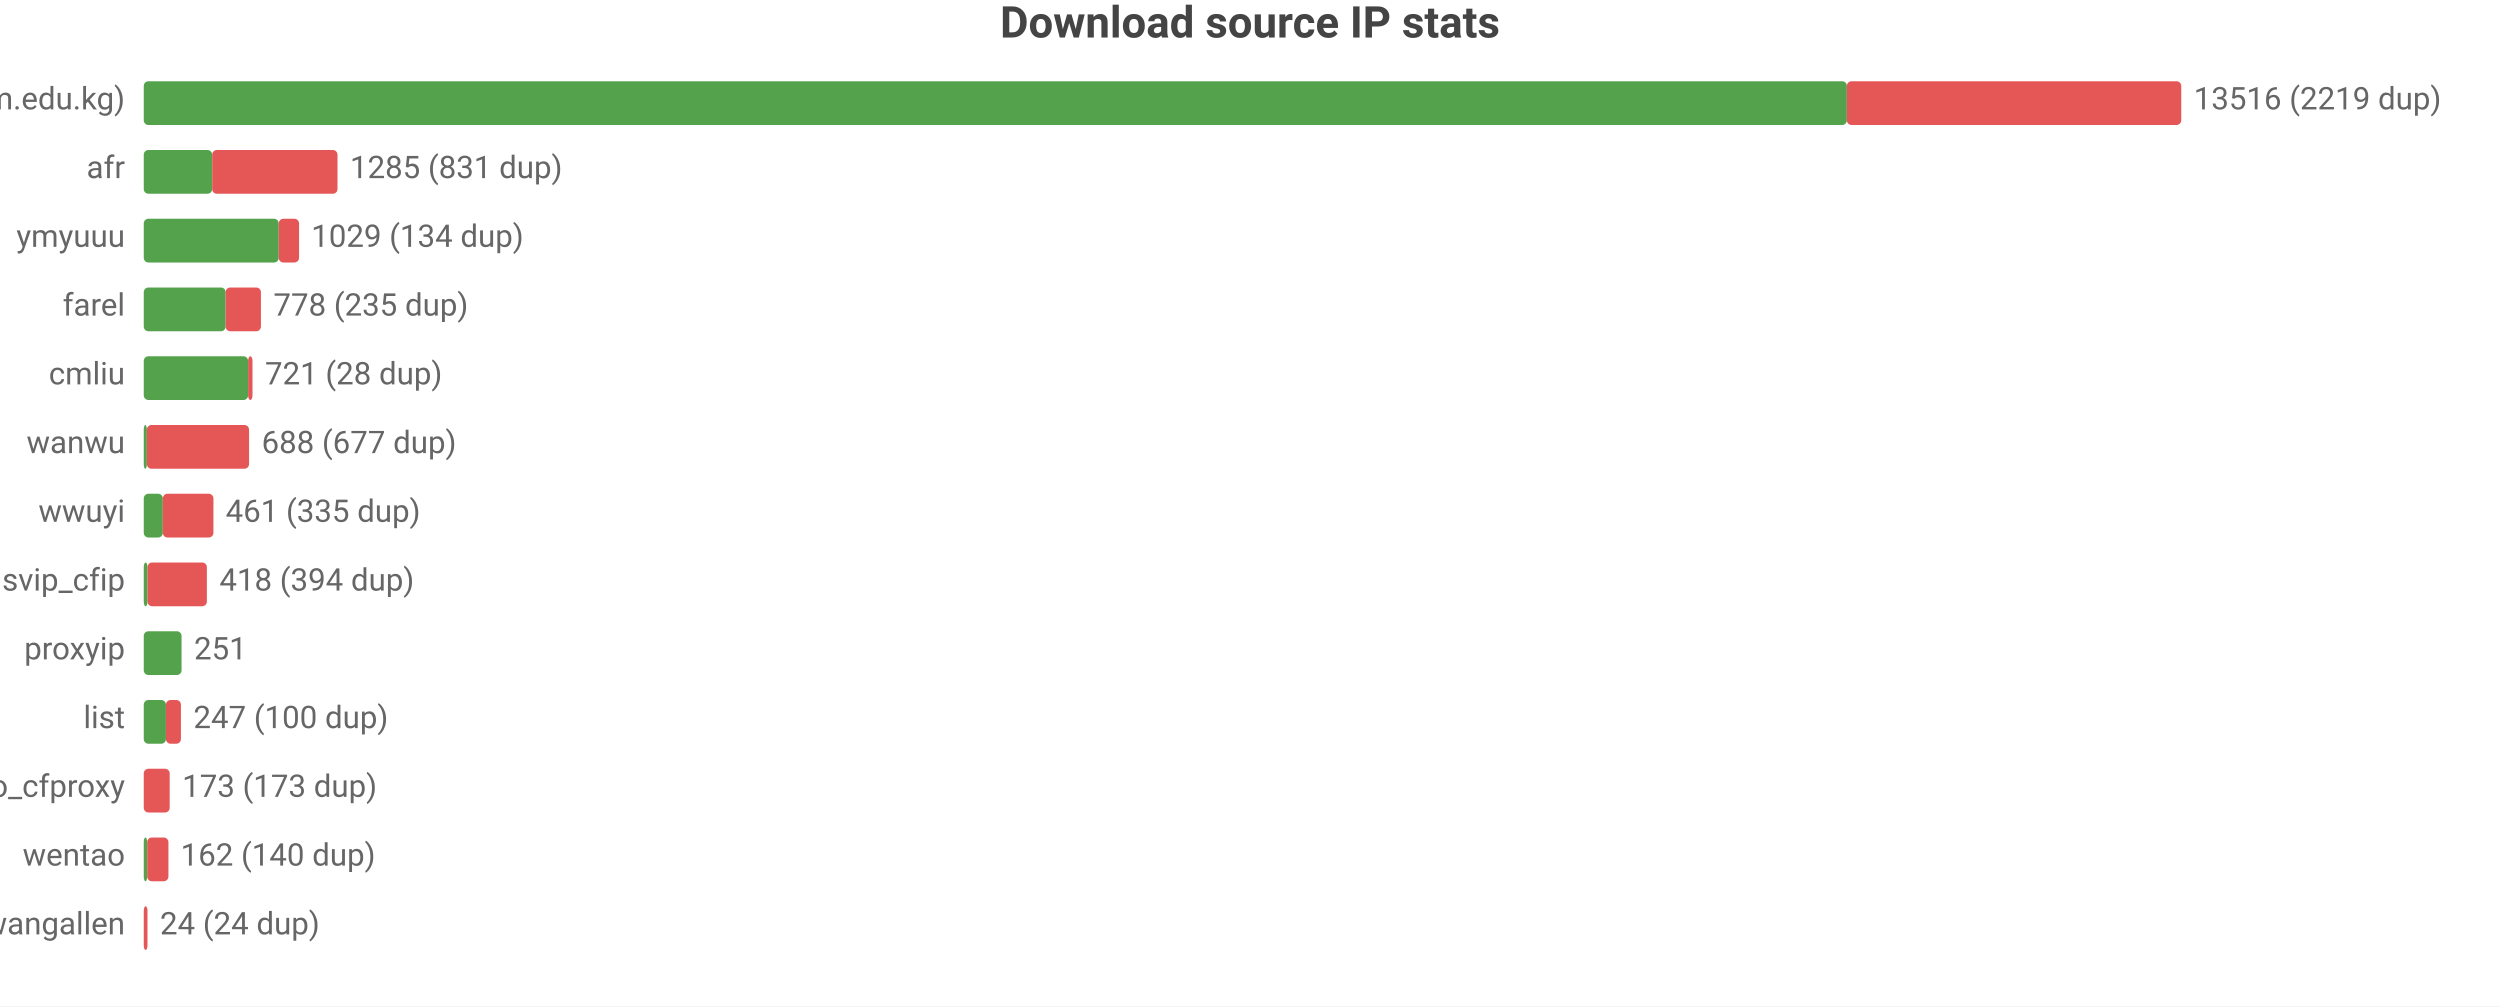
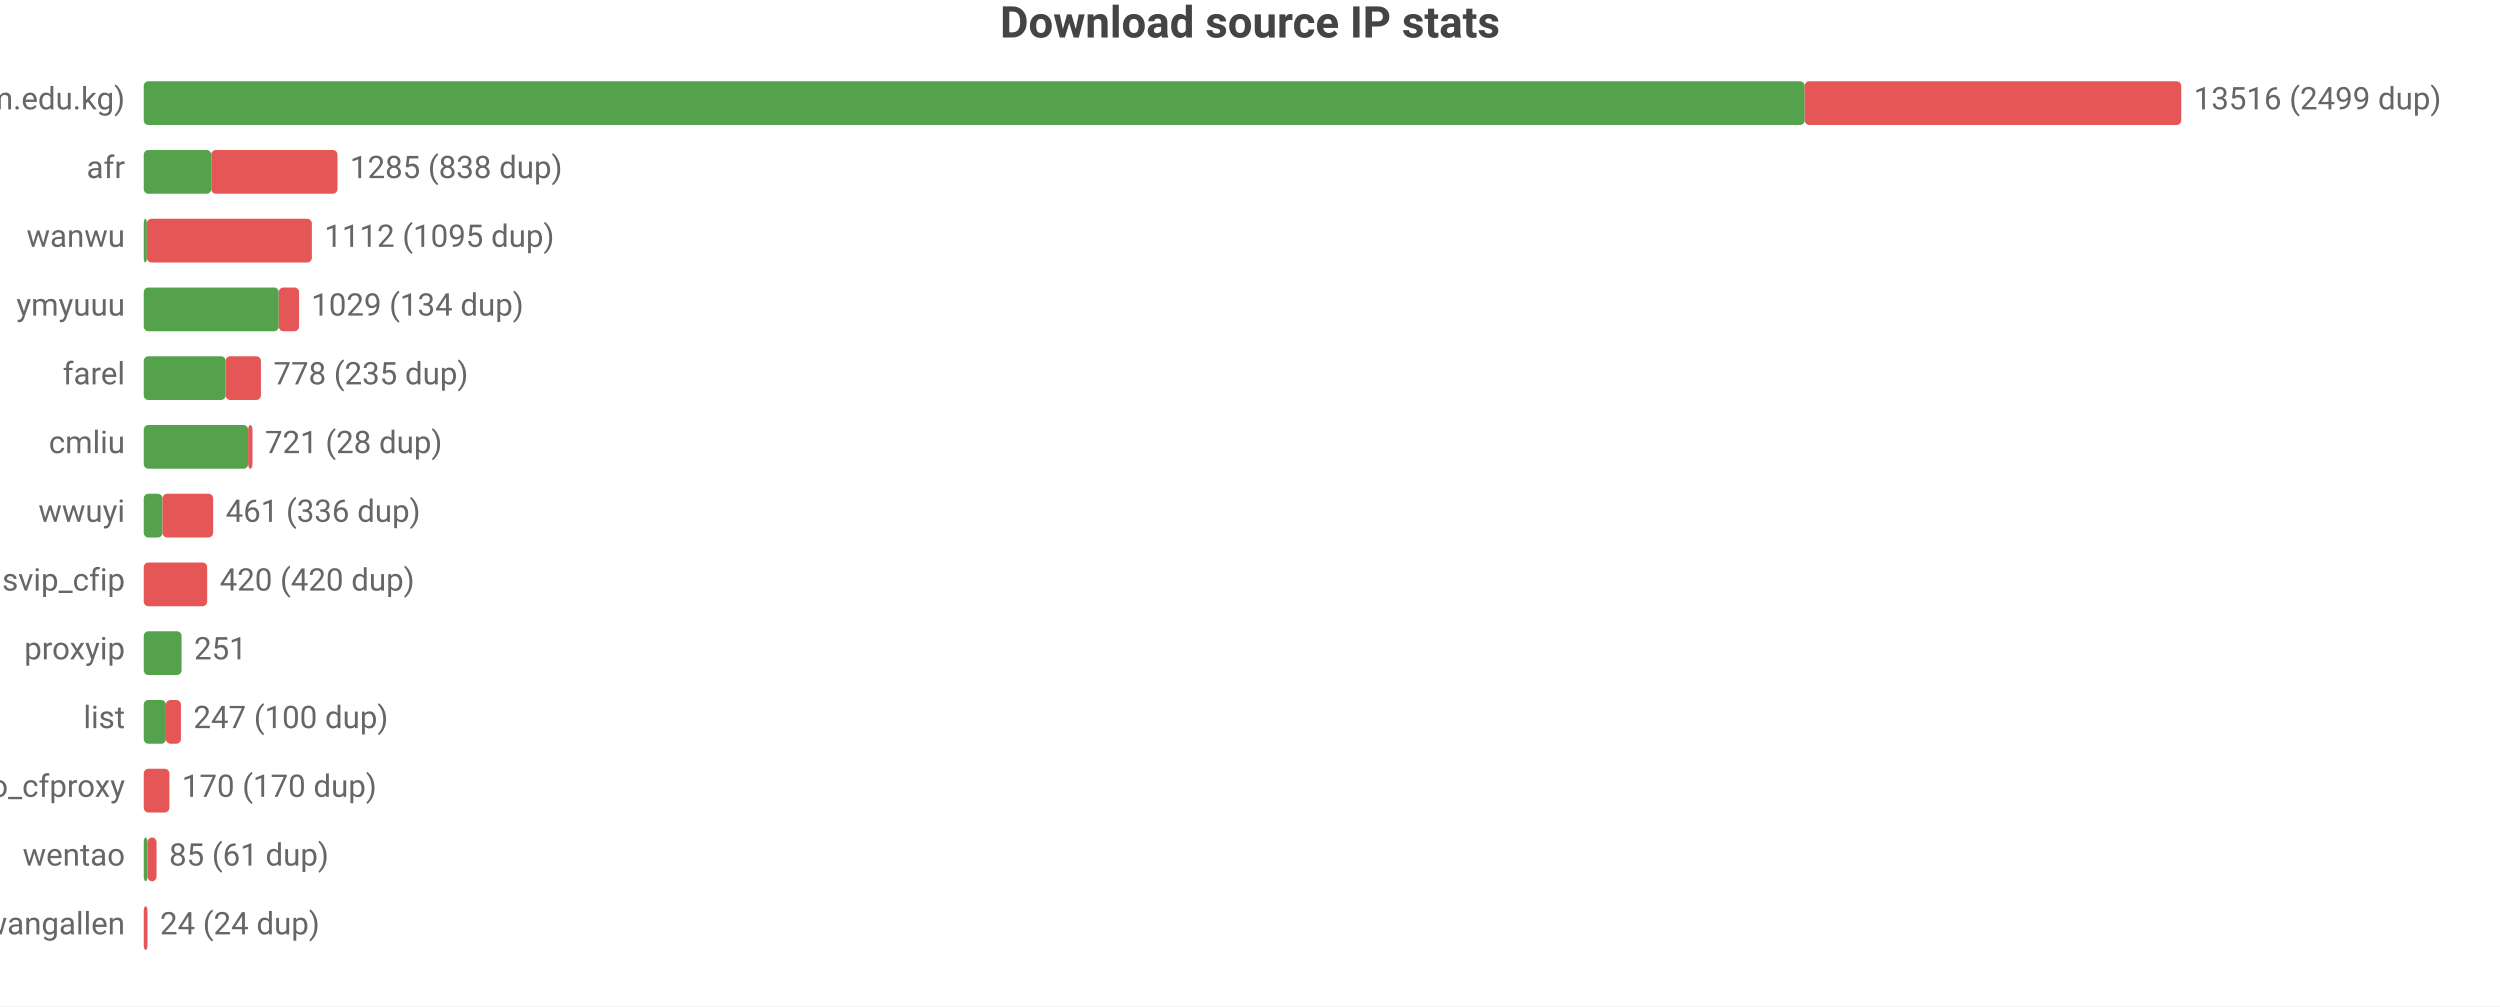
<svg xmlns="http://www.w3.org/2000/svg" width="800" height="322" viewBox="0 0 800 322">
  <rect width="800" height="322" fill="#ffffff" />
  <style>text{font-family:system-ui,-apple-system,'Segoe UI',Roboto,'PingFang SC','Microsoft YaHei','Noto Sans CJK SC',sans-serif}.g{stroke:#e8e8e8;stroke-width:1}.a{stroke:#999;stroke-width:1}.t{font-size:10px;fill:#666}.m{font-size:10px;text-anchor:middle;fill:#666}.e{font-size:10px;text-anchor:end;fill:#666}.l{font-size:11px;fill:#333}.tt{font-size:14px;font-weight:600;text-anchor:middle;fill:#444}.em{font-size:13px;text-anchor:middle;fill:#999}</style>
  <text class="tt" x="400.0" y="12">Download source IP stats</text>
  <text class="e" x="40" y="35">main (zip.cm.edu.kg)</text>
-   <rect x="46" y="26" width="545.0" height="14" fill="#54a24b" rx="1.5" />
-   <rect x="591.0" y="26" width="107.0" height="14" fill="#e45756" rx="1.5" />
-   <text class="t" x="702" y="35">13516 (2219 dup)</text>
+   <rect x="46" y="26" width="531.5" height="14" fill="#54a24b" rx="1.5" />
+   <rect x="577.5" y="26" width="120.5" height="14" fill="#e45756" rx="1.5" />
+   <text class="t" x="702" y="35">13516 (2499 dup)</text>
  <text class="e" x="40" y="57">afr</text>
-   <rect x="46" y="48" width="21.9" height="14" fill="#54a24b" rx="1.5" />
-   <rect x="67.9" y="48" width="40.1" height="14" fill="#e45756" rx="1.5" />
-   <text class="t" x="112.0" y="57">1285 (831 dup)</text>
-   <text class="e" x="40" y="79">ymyuuu</text>
-   <rect x="46" y="70" width="43.2" height="14" fill="#54a24b" rx="1.5" />
-   <rect x="89.2" y="70" width="6.5" height="14" fill="#e45756" rx="1.5" />
-   <text class="t" x="99.6" y="79">1029 (134 dup)</text>
-   <text class="e" x="40" y="101">farel</text>
-   <rect x="46" y="92" width="26.2" height="14" fill="#54a24b" rx="1.5" />
-   <rect x="72.2" y="92" width="11.3" height="14" fill="#e45756" rx="1.5" />
-   <text class="t" x="87.5" y="101">778 (235 dup)</text>
-   <text class="e" x="40" y="123">cmliu</text>
-   <rect x="46" y="114" width="33.4" height="14" fill="#54a24b" rx="1.5" />
-   <rect x="79.4" y="114" width="1.4" height="14" fill="#e45756" rx="1.5" />
-   <text class="t" x="84.8" y="123">721 (28 dup)</text>
-   <text class="e" x="40" y="145">wanwu</text>
-   <rect x="46" y="136" width="1" height="14" fill="#54a24b" rx="1.5" />
-   <rect x="47" y="136" width="32.7" height="14" fill="#e45756" rx="1.5" />
-   <text class="t" x="83.7" y="145">688 (677 dup)</text>
+   <rect x="46" y="48" width="21.6" height="14" fill="#54a24b" rx="1.5" />
+   <rect x="67.6" y="48" width="40.4" height="14" fill="#e45756" rx="1.5" />
+   <text class="t" x="112.0" y="57">1285 (838 dup)</text>
+   <text class="e" x="40" y="79">wanwu</text>
+   <rect x="46" y="70" width="1" height="14" fill="#54a24b" rx="1.5" />
+   <rect x="47" y="70" width="52.8" height="14" fill="#e45756" rx="1.5" />
+   <text class="t" x="103.8" y="79">1112 (1095 dup)</text>
+   <text class="e" x="40" y="101">ymyuuu</text>
+   <rect x="46" y="92" width="43.2" height="14" fill="#54a24b" rx="1.5" />
+   <rect x="89.2" y="92" width="6.5" height="14" fill="#e45756" rx="1.5" />
+   <text class="t" x="99.6" y="101">1029 (134 dup)</text>
+   <text class="e" x="40" y="123">farel</text>
+   <rect x="46" y="114" width="26.2" height="14" fill="#54a24b" rx="1.5" />
+   <rect x="72.2" y="114" width="11.3" height="14" fill="#e45756" rx="1.5" />
+   <text class="t" x="87.5" y="123">778 (235 dup)</text>
+   <text class="e" x="40" y="145">cmliu</text>
+   <rect x="46" y="136" width="33.4" height="14" fill="#54a24b" rx="1.5" />
+   <rect x="79.4" y="136" width="1.4" height="14" fill="#e45756" rx="1.5" />
+   <text class="t" x="84.8" y="145">721 (28 dup)</text>
  <text class="e" x="40" y="167">wwuyi</text>
-   <rect x="46" y="158" width="6.1" height="14" fill="#54a24b" rx="1.5" />
-   <rect x="52.1" y="158" width="16.2" height="14" fill="#e45756" rx="1.5" />
-   <text class="t" x="72.2" y="167">461 (335 dup)</text>
+   <rect x="46" y="158" width="6.0" height="14" fill="#54a24b" rx="1.5" />
+   <rect x="52.0" y="158" width="16.2" height="14" fill="#e45756" rx="1.5" />
+   <text class="t" x="72.2" y="167">461 (336 dup)</text>
  <text class="e" x="40" y="189">svip_cfip</text>
-   <rect x="46" y="180" width="1.2" height="14" fill="#54a24b" rx="1.5" />
-   <rect x="47.2" y="180" width="19.0" height="14" fill="#e45756" rx="1.5" />
-   <text class="t" x="70.2" y="189">418 (394 dup)</text>
+   <rect x="46" y="180" width="20.3" height="14" fill="#e45756" rx="1.5" />
+   <text class="t" x="70.3" y="189">420 (420 dup)</text>
  <text class="e" x="40" y="211">proxyip</text>
  <rect x="46" y="202" width="12.1" height="14" fill="#54a24b" rx="1.5" />
  <text class="t" x="62.1" y="211">251</text>
  <text class="e" x="40" y="233">list</text>
  <rect x="46" y="224" width="7.1" height="14" fill="#54a24b" rx="1.5" />
  <rect x="53.1" y="224" width="4.8" height="14" fill="#e45756" rx="1.5" />
  <text class="t" x="61.9" y="233">247 (100 dup)</text>
  <text class="e" x="40" y="255">leilao_cfproxy</text>
-   <rect x="46" y="246" width="8.3" height="14" fill="#e45756" rx="1.5" />
-   <text class="t" x="58.3" y="255">173 (173 dup)</text>
+   <rect x="46" y="246" width="8.2" height="14" fill="#e45756" rx="1.5" />
+   <text class="t" x="58.2" y="255">170 (170 dup)</text>
  <text class="e" x="40" y="277">wentao</text>
-   <rect x="46" y="268" width="1.1" height="14" fill="#54a24b" rx="1.5" />
-   <rect x="47.1" y="268" width="6.8" height="14" fill="#e45756" rx="1.5" />
-   <text class="t" x="57.8" y="277">162 (140 dup)</text>
+   <rect x="46" y="268" width="1.2" height="14" fill="#54a24b" rx="1.5" />
+   <rect x="47.2" y="268" width="2.9" height="14" fill="#e45756" rx="1.5" />
+   <text class="t" x="54.1" y="277">85 (61 dup)</text>
  <text class="e" x="40" y="299">wangallen</text>
  <rect x="46" y="290" width="1.2" height="14" fill="#e45756" rx="1.5" />
  <text class="t" x="51.2" y="299">24 (24 dup)</text>
</svg>
